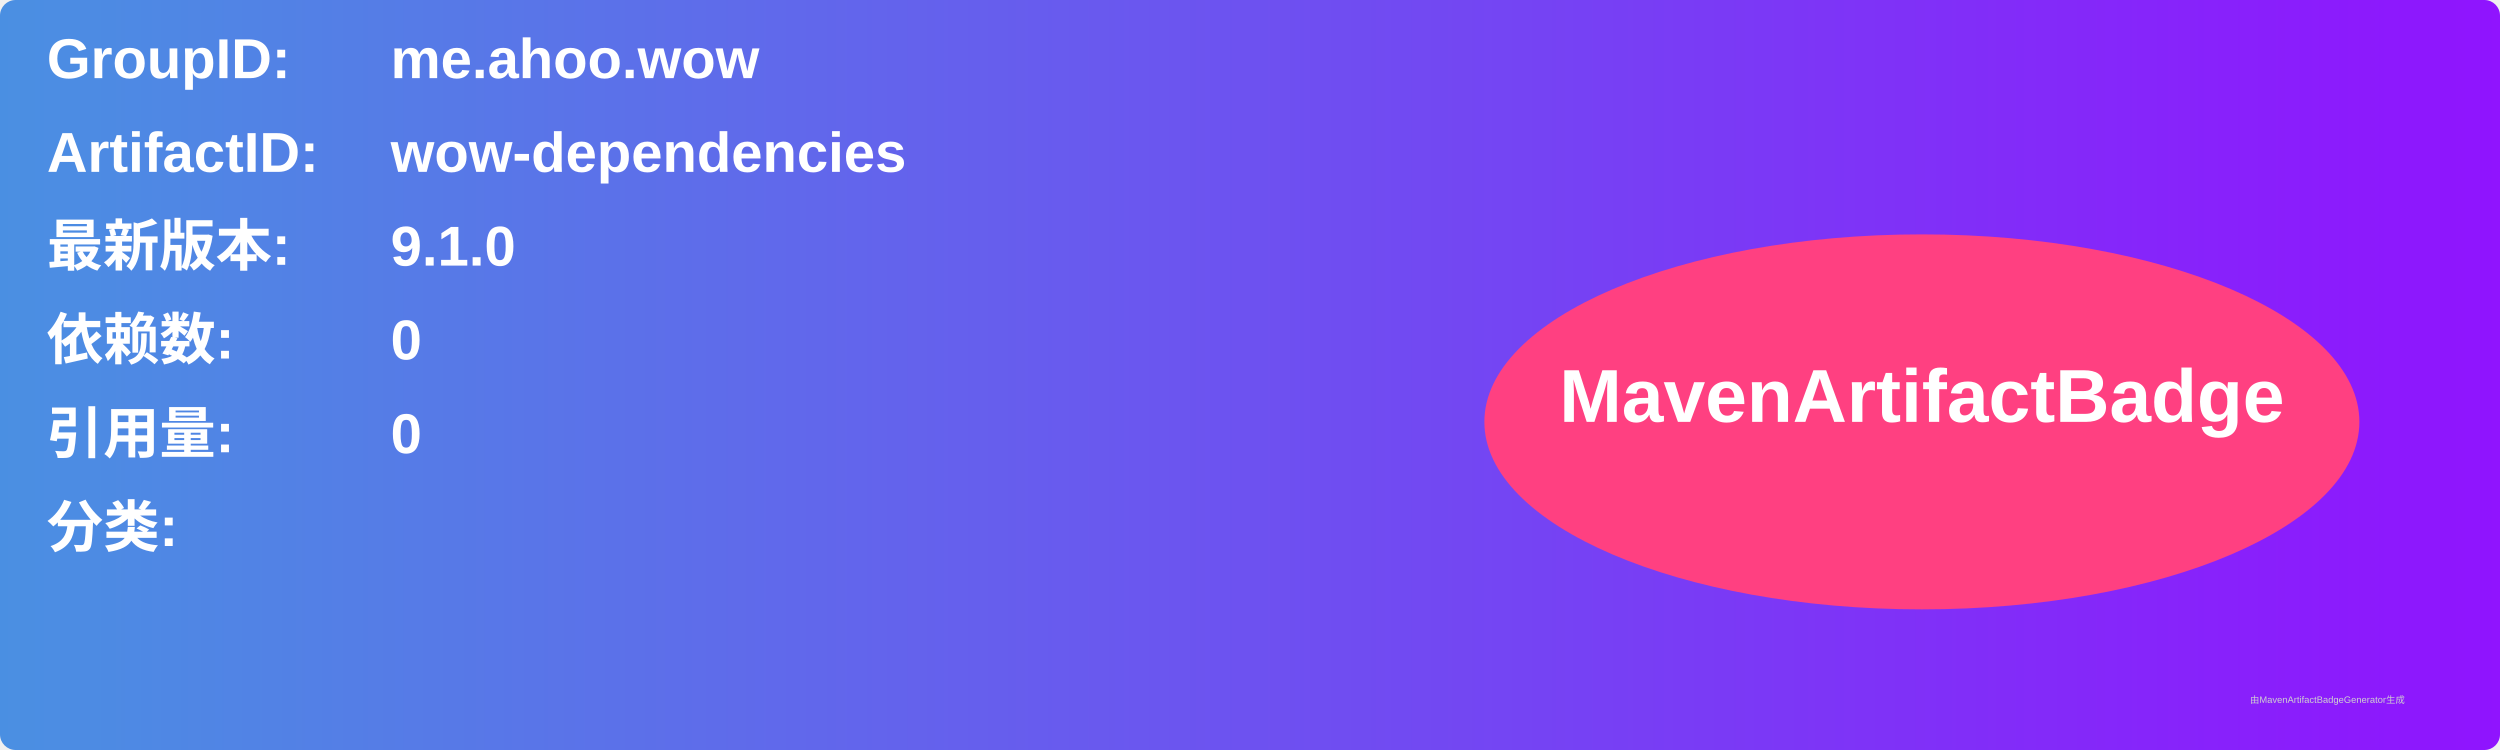
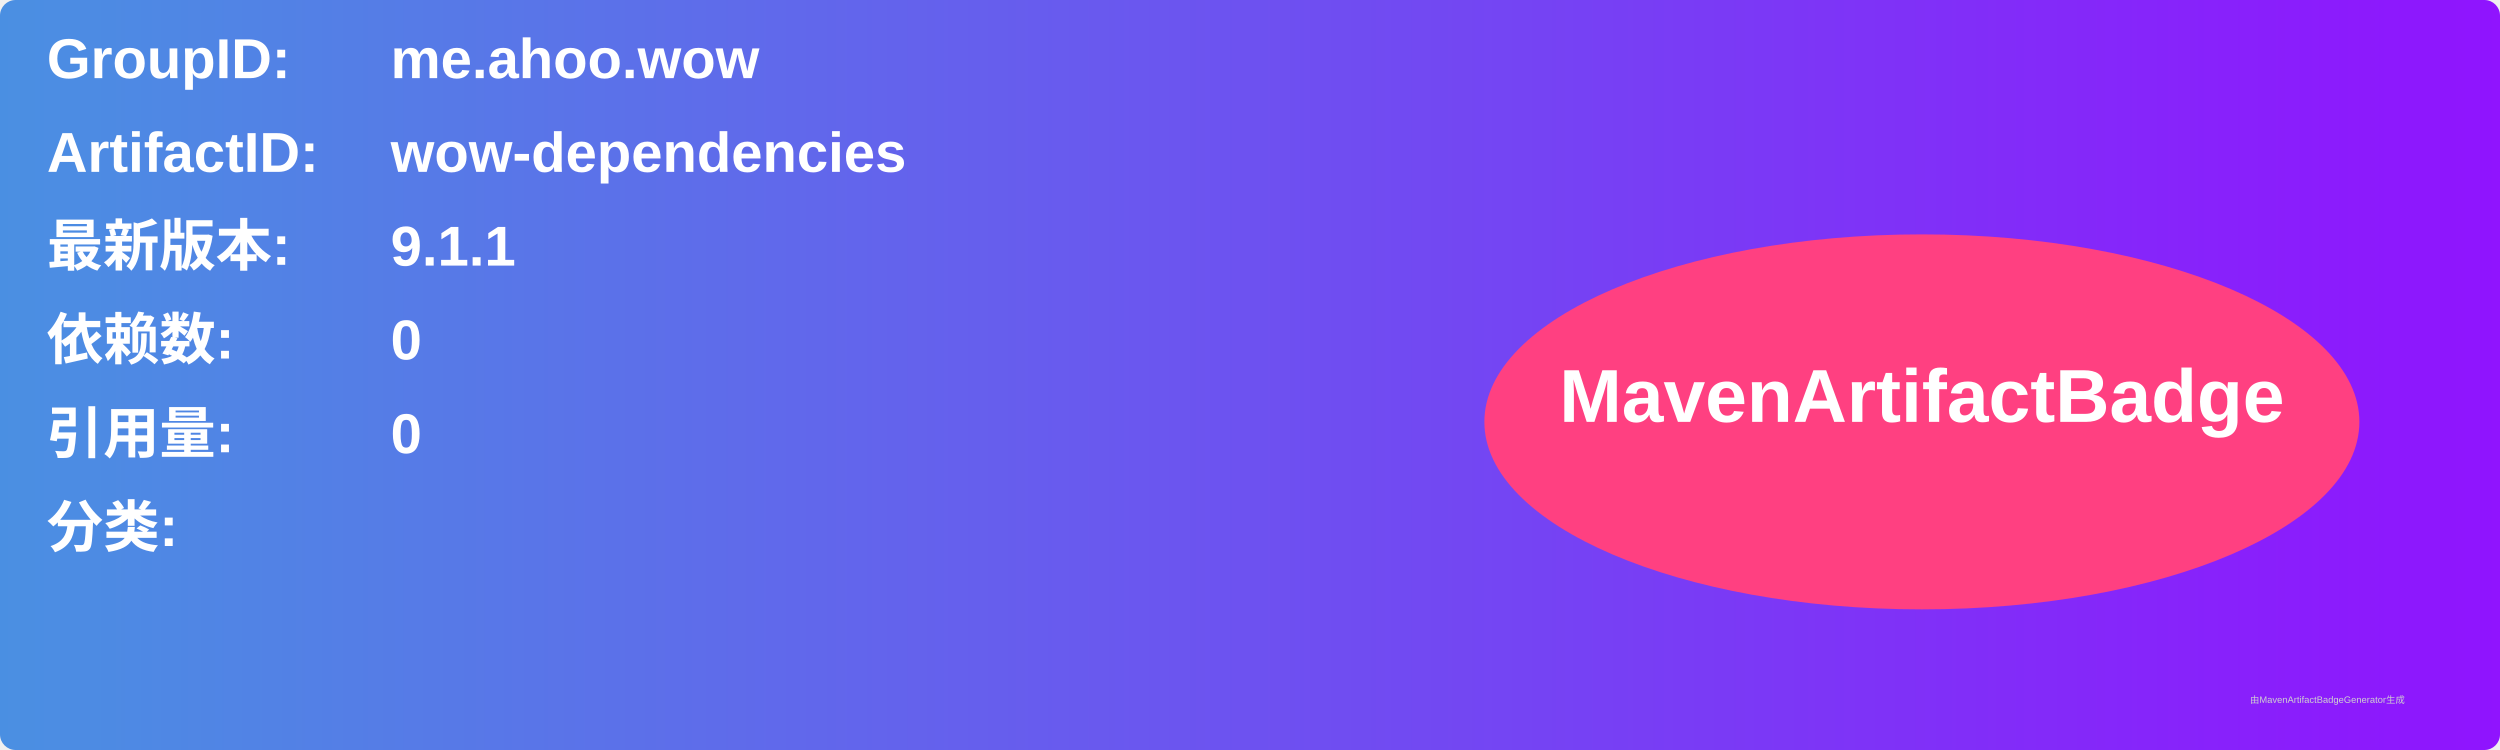
<svg xmlns="http://www.w3.org/2000/svg" width="800" height="240" viewBox="0 0 800 240">
  <linearGradient id="grad" x1="0%" y1="0%" x2="100%" y2="0%">
    <stop offset="0%" stop-color="#4a90e2" />
    <stop offset="100%" stop-color="#9013fe" />
  </linearGradient>
  <rect width="100%" height="100%" rx="5" ry="5" fill="url(#grad)" />
  <g transform="translate(15, 15)">
    <text x="0" y="10" font-family="Arial" font-size="18" fill="white" font-weight="bold" width="260">GroupID:</text>
    <text x="110" y="10" font-family="Arial" font-size="18" fill="white" font-weight="bold" width="460">me.ahoo.wow</text>
    <text x="0" y="40" font-family="Arial" font-size="18" fill="white" font-weight="bold" width="260">ArtifactID:</text>
    <text x="110" y="40" font-family="Arial" font-size="18" fill="white" font-weight="bold" width="460">wow-dependencies</text>
    <text x="0" y="70" font-family="Arial" font-size="18" fill="white" font-weight="bold">最新版本:</text>
    <text x="110" y="70" font-family="Arial" font-size="18" fill="white" font-weight="bold">
-       <tspan font-weight="bold">9.1.0</tspan>
+       <tspan font-weight="bold">9.1.1</tspan>
    </text>
    <text x="0" y="100" font-family="Arial" font-size="18" fill="white" font-weight="bold">依赖数: </text>
    <text x="110" y="100" font-family="Arial" font-size="18" fill="white">
      <tspan font-weight="bold">0</tspan>
    </text>
    <text x="0" y="130" font-family="Arial" font-size="18" fill="white" font-weight="bold">引用量: </text>
    <text x="110" y="130" font-family="Arial" font-size="18" fill="white">
      <tspan font-weight="bold">0</tspan>
    </text>
    <text x="0" y="160" font-family="Arial" font-size="18" fill="white" font-weight="bold">分类:</text>
    <text x="10" y="190" font-family="Arial" font-size="10" fill="white">
      <tspan font-weight="bold" />
    </text>
    <ellipse cx="600" cy="120" rx="140" ry="60" fill="#ff4081" />
    <text x="600" y="120" text-anchor="middle" font-family="Arial" font-size="24" fill="white" font-weight="bold">MavenArtifactBadge</text>
  </g>
  <text x="720" y="225" font-family="Arial" font-size="3" fill="#d0d0d0">由MavenArtifactBadgeGenerator生成</text>
</svg>
